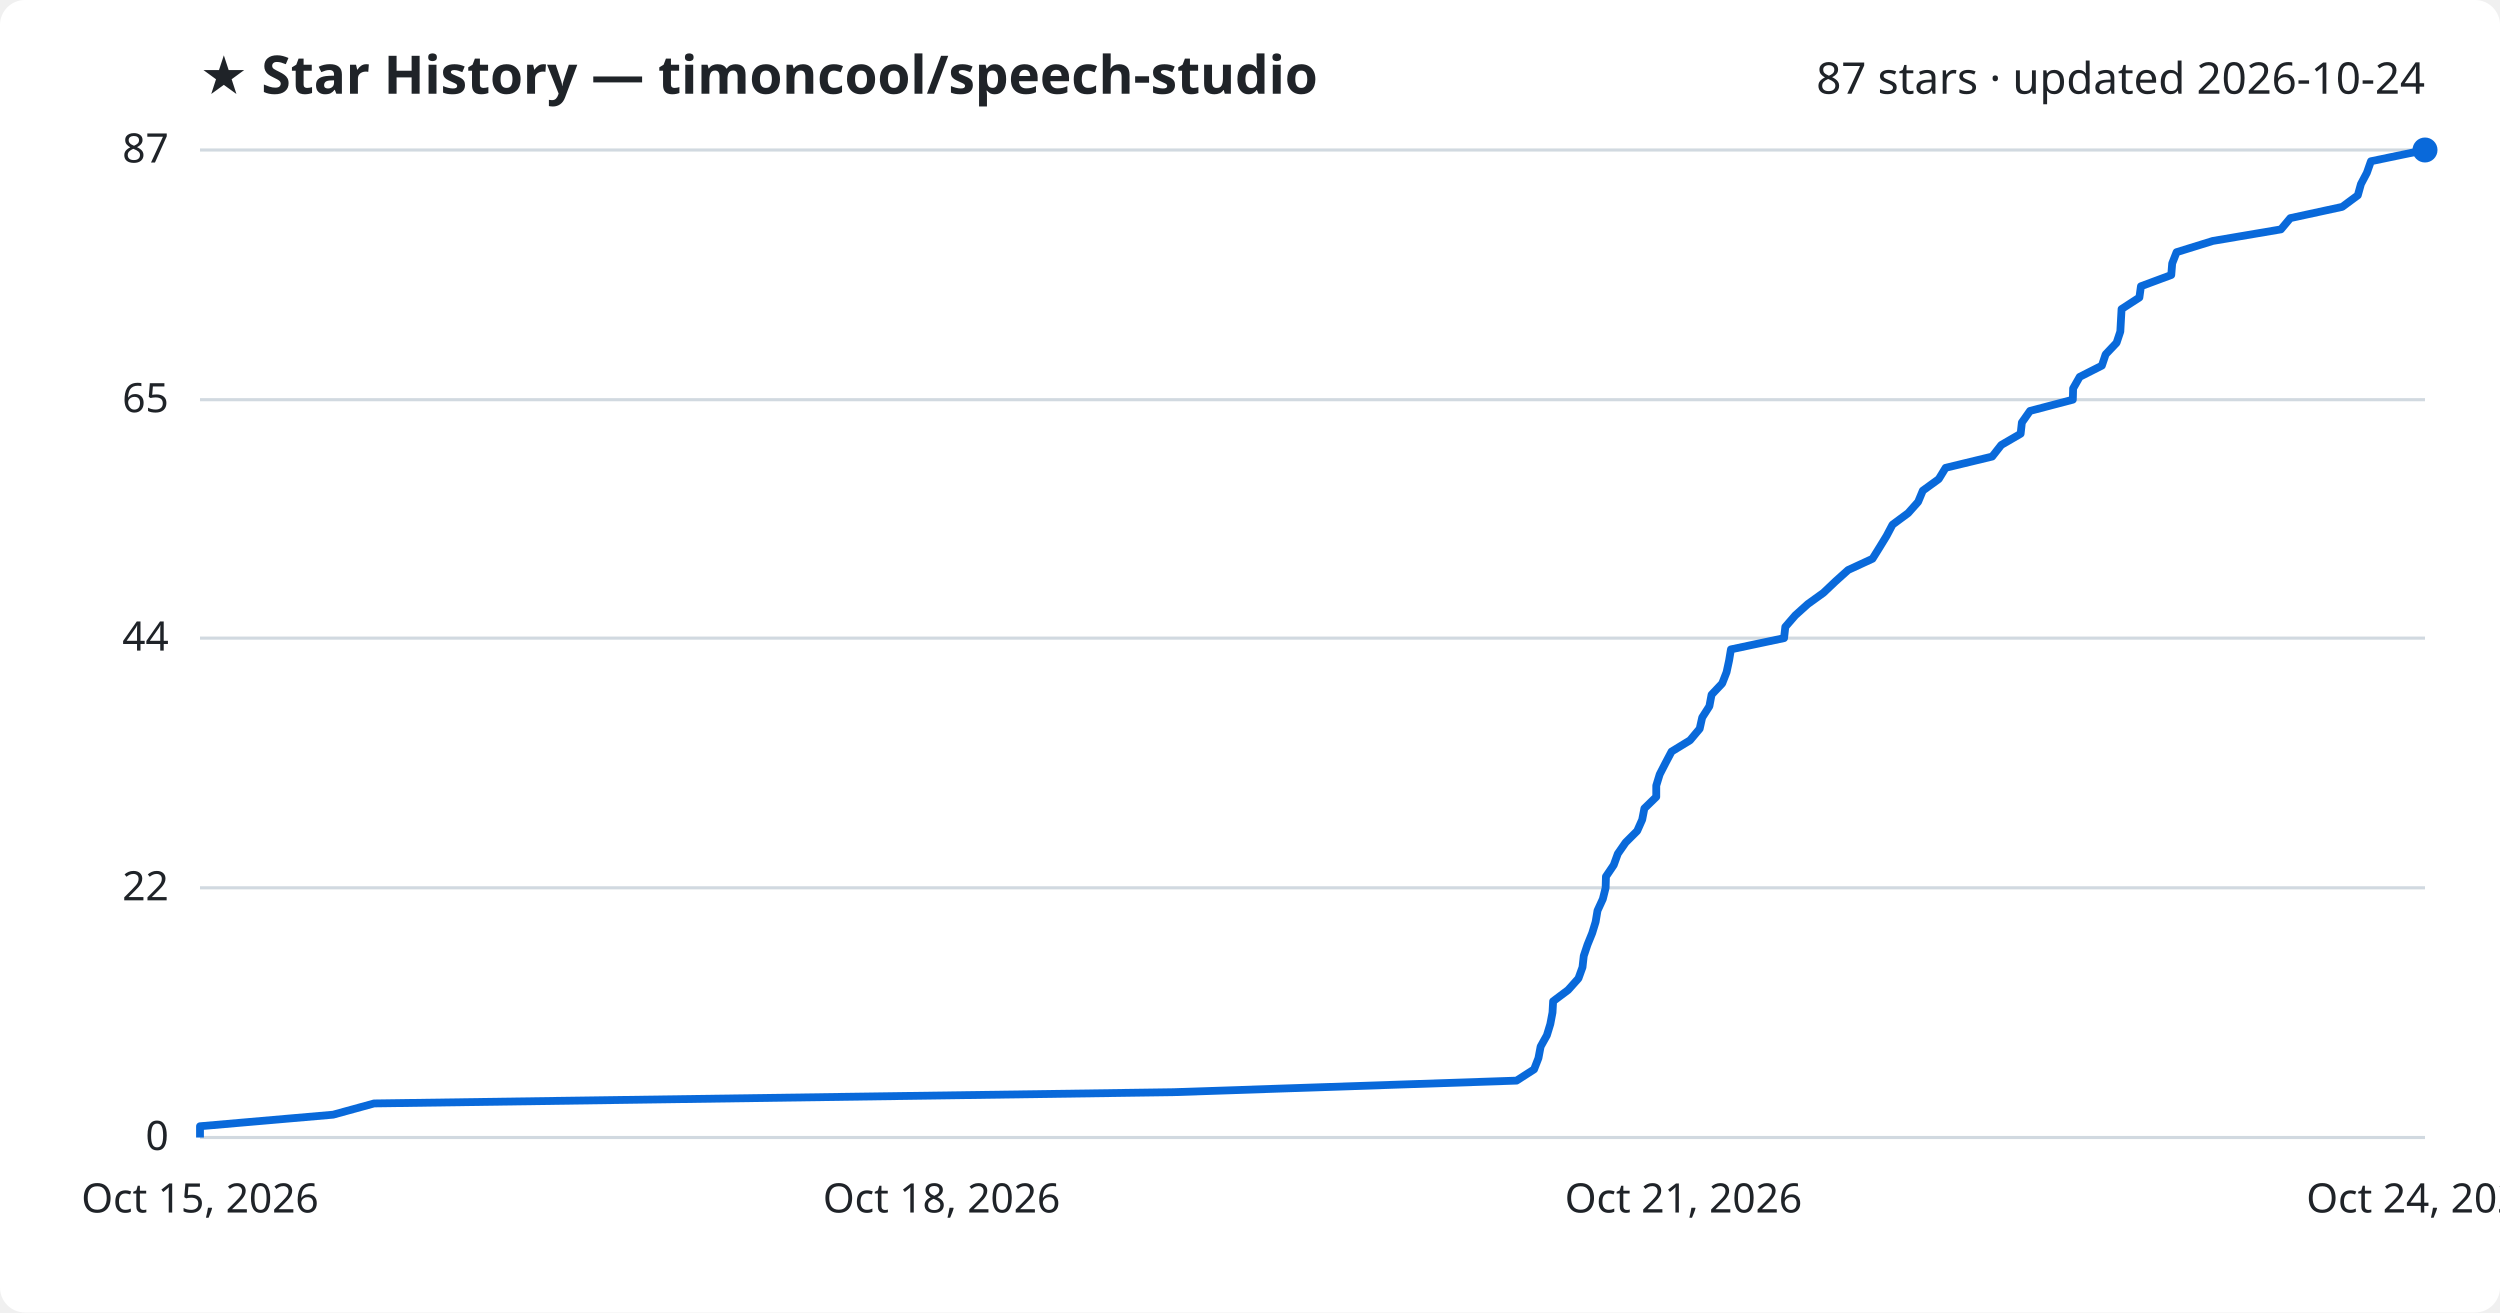
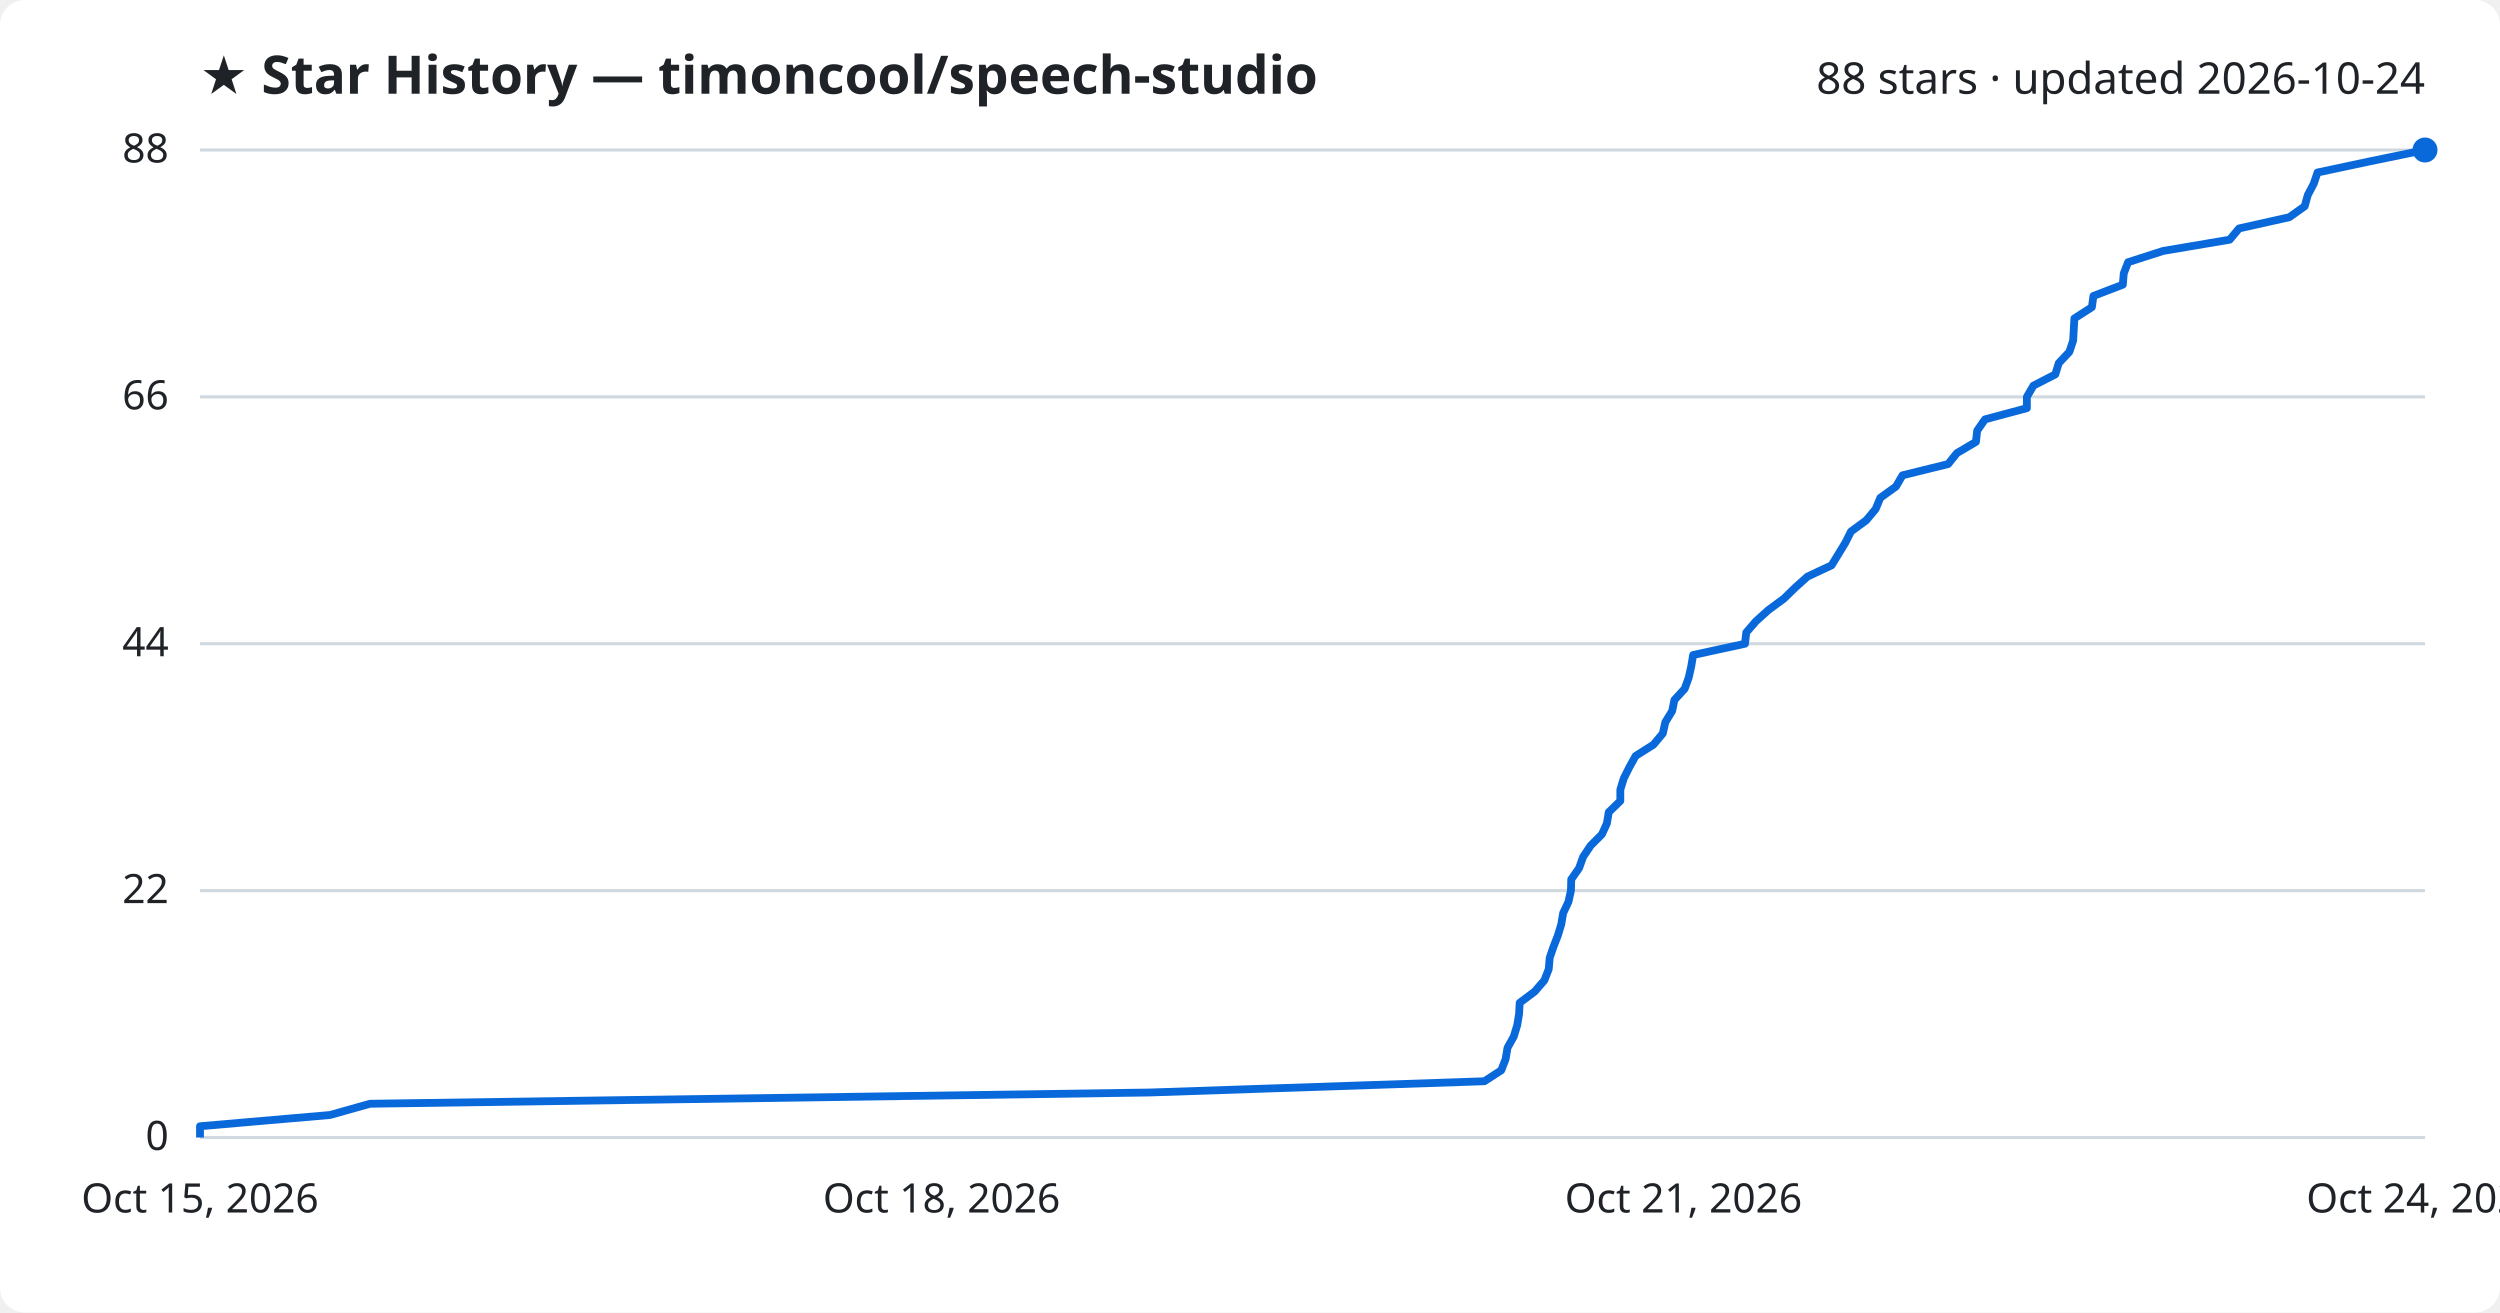
<svg xmlns="http://www.w3.org/2000/svg" viewBox="0 0 800 420" font-family="Segoe UI, sans-serif">
  <rect width="800" height="420" fill="#ffffff" rx="8" />
  <text x="64" y="30" fill="#1f2328" font-size="17" font-weight="700">★ Star History — timoncool/speech-studio</text>
-   <text x="776" y="30" fill="#1f2328" font-size="14" text-anchor="end">87 stars · updated 2026-10-24</text>
+   <text x="776" y="30" fill="#1f2328" font-size="14" text-anchor="end">88 stars · updated 2026-10-24</text>
  <line x1="64" y1="364.0" x2="776" y2="364.0" stroke="#d1d9e0" stroke-width="1" />
  <text x="54" y="368.0" fill="#1f2328" font-size="13" text-anchor="end">0</text>
-   <line x1="64" y1="284.1" x2="776" y2="284.1" stroke="#d1d9e0" stroke-width="1" />
-   <text x="54" y="288.1" fill="#1f2328" font-size="13" text-anchor="end">22</text>
-   <line x1="64" y1="204.2" x2="776" y2="204.2" stroke="#d1d9e0" stroke-width="1" />
-   <text x="54" y="208.2" fill="#1f2328" font-size="13" text-anchor="end">44</text>
-   <line x1="64" y1="127.9" x2="776" y2="127.9" stroke="#d1d9e0" stroke-width="1" />
-   <text x="54" y="131.9" fill="#1f2328" font-size="13" text-anchor="end">65</text>
+   <line x1="64" y1="285.0" x2="776" y2="285.0" stroke="#d1d9e0" stroke-width="1" />
+   <text x="54" y="289.0" fill="#1f2328" font-size="13" text-anchor="end">22</text>
+   <line x1="64" y1="206.0" x2="776" y2="206.0" stroke="#d1d9e0" stroke-width="1" />
+   <text x="54" y="210.0" fill="#1f2328" font-size="13" text-anchor="end">44</text>
+   <line x1="64" y1="127.0" x2="776" y2="127.0" stroke="#d1d9e0" stroke-width="1" />
+   <text x="54" y="131.0" fill="#1f2328" font-size="13" text-anchor="end">66</text>
  <line x1="64" y1="48.0" x2="776" y2="48.0" stroke="#d1d9e0" stroke-width="1" />
-   <text x="54" y="52.0" fill="#1f2328" font-size="13" text-anchor="end">87</text>
-   <path d="M64.0,364.0 L64.0,360.4 L106.6,356.7 L119.7,353.1 L375.5,349.5 L485.3,345.8 L490.9,342.2 L492.3,338.6 L493.0,334.9 L495.0,331.3 L496.1,327.7 L496.8,324.0 L497.0,320.4 L501.8,316.8 L505.1,313.1 L506.4,309.5 L506.8,305.9 L508.0,302.3 L509.5,298.6 L510.6,295.0 L511.2,291.4 L512.9,287.7 L513.8,284.1 L513.9,280.5 L516.4,276.8 L517.7,273.2 L520.2,269.6 L523.9,265.9 L525.5,262.3 L526.2,258.7 L530.0,255.0 L530.0,251.4 L531.1,247.8 L533.0,244.1 L534.9,240.5 L540.8,236.9 L543.9,233.2 L544.7,229.6 L547.0,226.0 L547.7,222.3 L551.1,218.7 L552.5,215.1 L553.3,211.4 L553.9,207.8 L570.9,204.2 L571.3,200.6 L574.5,196.9 L578.5,193.3 L583.5,189.7 L587.4,186.0 L591.4,182.4 L599.2,178.8 L601.5,175.1 L603.7,171.5 L605.6,167.9 L610.6,164.2 L613.8,160.6 L615.3,157.0 L620.4,153.3 L622.6,149.7 L637.5,146.1 L640.4,142.4 L646.6,138.8 L647.0,135.2 L649.6,131.5 L663.3,127.9 L663.4,124.3 L665.5,120.6 L672.6,117.0 L673.8,113.4 L677.3,109.7 L678.5,106.1 L678.7,102.5 L678.9,98.9 L684.6,95.2 L685.1,91.6 L694.8,88.0 L695.1,84.3 L696.5,80.7 L708.1,77.1 L729.9,73.4 L732.9,69.8 L749.5,66.2 L754.5,62.5 L755.5,58.9 L757.4,55.3 L758.7,51.6 L776.0,48.0 L776.0,48.0" fill="none" stroke="#0969da" stroke-width="2.5" stroke-linejoin="round" />
+   <text x="54" y="52.0" fill="#1f2328" font-size="13" text-anchor="end">88</text>
+   <path d="M64.0,364.0 L64.0,360.4 L105.6,356.8 L118.4,353.2 L367.9,349.6 L475.0,346.0 L480.4,342.5 L481.8,338.9 L482.4,335.3 L484.4,331.7 L485.5,328.1 L486.1,324.5 L486.3,320.9 L491.1,317.3 L494.2,313.7 L495.6,310.1 L495.9,306.5 L497.1,303.0 L498.5,299.4 L499.6,295.8 L500.2,292.2 L501.9,288.6 L502.7,285.0 L502.8,281.4 L505.3,277.8 L506.6,274.2 L509.0,270.6 L512.6,267.0 L514.2,263.5 L514.8,259.9 L518.5,256.3 L518.5,252.7 L519.6,249.1 L521.4,245.5 L523.4,241.9 L529.1,238.3 L532.1,234.7 L532.9,231.1 L535.1,227.5 L535.8,224.0 L539.1,220.4 L540.4,216.8 L541.2,213.2 L541.8,209.6 L558.4,206.0 L558.8,202.4 L561.9,198.8 L565.9,195.2 L570.8,191.6 L574.5,188.0 L578.4,184.5 L586.1,180.9 L588.3,177.3 L590.5,173.7 L592.3,170.1 L597.2,166.5 L600.2,162.9 L601.7,159.3 L606.7,155.7 L608.8,152.1 L623.4,148.5 L626.2,145.0 L632.3,141.4 L632.7,137.8 L635.2,134.2 L648.6,130.6 L648.6,127.0 L650.7,123.4 L657.7,119.8 L658.8,116.2 L662.2,112.6 L663.4,109.0 L663.6,105.5 L663.8,101.9 L669.4,98.3 L669.9,94.7 L679.3,91.1 L679.6,87.5 L681.0,83.9 L692.2,80.3 L713.5,76.7 L716.5,73.1 L732.6,69.5 L737.5,66.0 L738.5,62.4 L740.4,58.8 L741.6,55.2 L758.5,51.6 L776.0,48.0 L776.0,48.0" fill="none" stroke="#0969da" stroke-width="2.5" stroke-linejoin="round" />
  <circle cx="776.0" cy="48.0" r="4" fill="#0969da" />
  <text x="64.0" y="388" fill="#1f2328" font-size="13" text-anchor="middle">Oct 15, 2026</text>
  <text x="301.3" y="388" fill="#1f2328" font-size="13" text-anchor="middle">Oct 18, 2026</text>
  <text x="538.7" y="388" fill="#1f2328" font-size="13" text-anchor="middle">Oct 21, 2026</text>
  <text x="776.0" y="388" fill="#1f2328" font-size="13" text-anchor="middle">Oct 24, 2026</text>
</svg>
